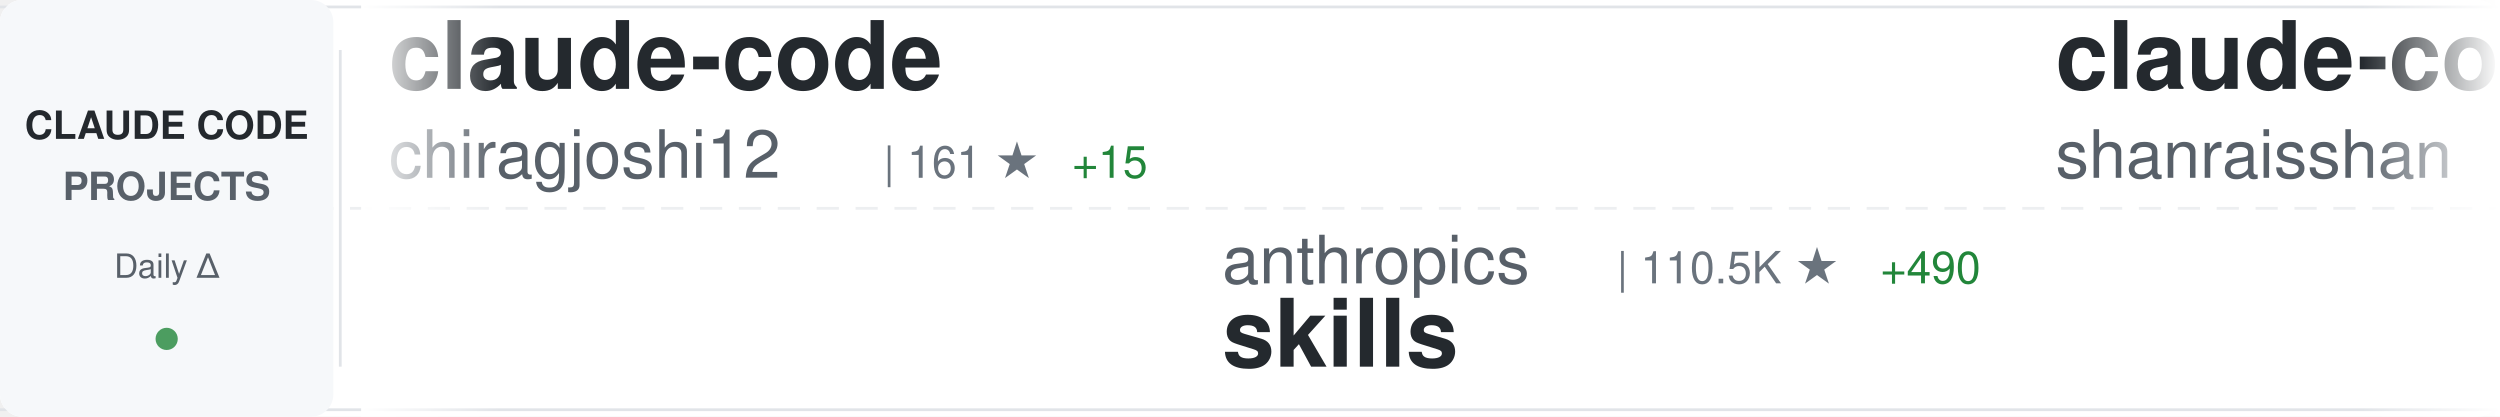
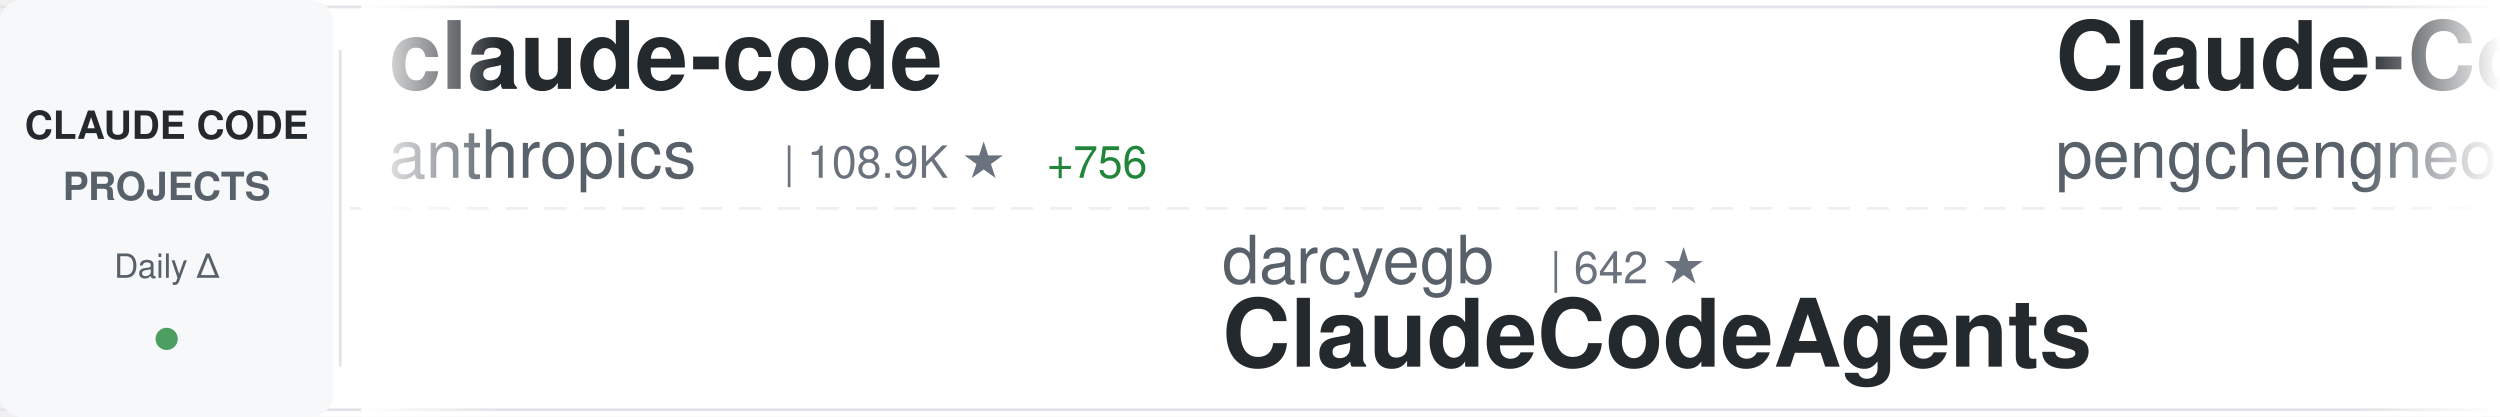
<svg xmlns="http://www.w3.org/2000/svg" width="900" height="150">
  <defs>
    <linearGradient id="awesomeLeftFade" x1="0%" y1="0%" x2="100%" y2="0%">
      <stop offset="0%" style="stop-color:#ffffff;stop-opacity:1" />
      <stop offset="100%" style="stop-color:#ffffff;stop-opacity:0" />
    </linearGradient>
    <linearGradient id="awesomeRightFade" x1="0%" y1="0%" x2="100%" y2="0%">
      <stop offset="0%" style="stop-color:#ffffff;stop-opacity:0" />
      <stop offset="100%" style="stop-color:#ffffff;stop-opacity:1" />
    </linearGradient>
  </defs>
  <rect width="900" height="150" fill="#ffffff" rx="8" />
  <rect x="0" y="2" width="900" height="1" fill="#e1e4e8" />
  <rect x="0" y="147" width="900" height="1" fill="#e1e4e8" />
  <line x1="0" y1="75" x2="900" y2="75" stroke="#e1e4e8" stroke-width="1" stroke-dasharray="8 6" opacity="0.6" />
  <rect x="0" y="0" width="120" height="150" fill="#f6f8fa" rx="8" />
  <text x="60" y="50" font-family="-apple-system, BlinkMacSystemFont, 'Segoe UI', Helvetica, Arial, sans-serif" font-size="14" font-weight="600" fill="#24292e" text-anchor="middle">CLAUDE CODE</text>
  <text x="60" y="72" font-family="-apple-system, BlinkMacSystemFont, 'Segoe UI', Helvetica, Arial, sans-serif" font-size="14" font-weight="600" fill="#586069" text-anchor="middle">PROJECTS</text>
  <text x="60" y="100" font-family="-apple-system, BlinkMacSystemFont, 'Segoe UI', Helvetica, Arial, sans-serif" font-size="12" font-weight="500" fill="#586069" text-anchor="middle">Daily Δ</text>
  <circle cx="60" cy="122" r="4" fill="#22863a" opacity="0.8" />
  <rect x="122" y="18" width="1" height="114" fill="#e1e4e8" />
  <clipPath id="awesomeTickerClip">
    <rect x="130" y="0" width="770" height="150" />
  </clipPath>
  <g clip-path="url(#awesomeTickerClip)">
    <g id="awesomeTickerItems">
      <animateTransform attributeName="transform" attributeType="XML" type="translate" from="0 0" to="-3000 0" dur="54s" repeatCount="indefinite" />
      <g transform="translate(0, 0)">
        <text x="140" y="32" font-family="-apple-system, BlinkMacSystemFont, 'Segoe UI', Helvetica, Arial, sans-serif" font-size="34" font-weight="600" fill="#24292e">claude-code</text>
-         <text x="140" y="64" font-family="-apple-system, BlinkMacSystemFont, 'Segoe UI', Helvetica, Arial, sans-serif" font-size="24" font-weight="400" fill="#586069">chiragjoshi12</text>
-         <text x="318" y="64" font-family="-apple-system, BlinkMacSystemFont, 'Segoe UI', Helvetica, Arial, sans-serif" font-size="16" font-weight="500" fill="#6a737d">| 161 ★</text>
-         <text x="386" y="64" font-family="-apple-system, BlinkMacSystemFont, 'Segoe UI', Helvetica, Arial, sans-serif" font-size="16" font-weight="500" fill="#22863a"> +15</text>
+         <text x="140" y="64" font-family="-apple-system, BlinkMacSystemFont, 'Segoe UI', Helvetica, Arial, sans-serif" font-size="24" font-weight="400" fill="#586069">anthropics</text>
+         <text x="282" y="64" font-family="-apple-system, BlinkMacSystemFont, 'Segoe UI', Helvetica, Arial, sans-serif" font-size="16" font-weight="500" fill="#6a737d">| 108.9K ★</text>
+         <text x="377" y="64" font-family="-apple-system, BlinkMacSystemFont, 'Segoe UI', Helvetica, Arial, sans-serif" font-size="16" font-weight="500" fill="#22863a"> +756</text>
      </g>
      <g transform="translate(300, 0)">
-         <text x="140" y="102" font-family="-apple-system, BlinkMacSystemFont, 'Segoe UI', Helvetica, Arial, sans-serif" font-size="24" font-weight="400" fill="#586069">anthropics</text>
-         <text x="282" y="102" font-family="-apple-system, BlinkMacSystemFont, 'Segoe UI', Helvetica, Arial, sans-serif" font-size="16" font-weight="500" fill="#6a737d">| 110.5K ★</text>
-         <text x="377" y="102" font-family="-apple-system, BlinkMacSystemFont, 'Segoe UI', Helvetica, Arial, sans-serif" font-size="16" font-weight="500" fill="#22863a"> +490</text>
-         <text x="140" y="132" font-family="-apple-system, BlinkMacSystemFont, 'Segoe UI', Helvetica, Arial, sans-serif" font-size="34" font-weight="600" fill="#24292e">skills</text>
+         <text x="140" y="102" font-family="-apple-system, BlinkMacSystemFont, 'Segoe UI', Helvetica, Arial, sans-serif" font-size="24" font-weight="400" fill="#586069">darcyegb</text>
+         <text x="258" y="102" font-family="-apple-system, BlinkMacSystemFont, 'Segoe UI', Helvetica, Arial, sans-serif" font-size="16" font-weight="500" fill="#6a737d">| 642 ★</text>
+         <text x="140" y="132" font-family="-apple-system, BlinkMacSystemFont, 'Segoe UI', Helvetica, Arial, sans-serif" font-size="34" font-weight="600" fill="#24292e">ClaudeCodeAgents</text>
      </g>
      <g transform="translate(600, 0)">
-         <text x="140" y="32" font-family="-apple-system, BlinkMacSystemFont, 'Segoe UI', Helvetica, Arial, sans-serif" font-size="34" font-weight="600" fill="#24292e">claude-code-best-practic...</text>
-         <text x="140" y="64" font-family="-apple-system, BlinkMacSystemFont, 'Segoe UI', Helvetica, Arial, sans-serif" font-size="24" font-weight="400" fill="#586069">shanraisshan</text>
-         <text x="306" y="64" font-family="-apple-system, BlinkMacSystemFont, 'Segoe UI', Helvetica, Arial, sans-serif" font-size="16" font-weight="500" fill="#6a737d">| 31.7K ★</text>
-         <text x="392" y="64" font-family="-apple-system, BlinkMacSystemFont, 'Segoe UI', Helvetica, Arial, sans-serif" font-size="16" font-weight="500" fill="#22863a"> +344</text>
+         <text x="140" y="32" font-family="-apple-system, BlinkMacSystemFont, 'Segoe UI', Helvetica, Arial, sans-serif" font-size="34" font-weight="600" fill="#24292e">Claude-Code</text>
+         <text x="140" y="64" font-family="-apple-system, BlinkMacSystemFont, 'Segoe UI', Helvetica, Arial, sans-serif" font-size="24" font-weight="400" fill="#586069">pengchengneo</text>
+         <text x="306" y="64" font-family="-apple-system, BlinkMacSystemFont, 'Segoe UI', Helvetica, Arial, sans-serif" font-size="16" font-weight="500" fill="#6a737d">| 984 ★</text>
+         <text x="374" y="64" font-family="-apple-system, BlinkMacSystemFont, 'Segoe UI', Helvetica, Arial, sans-serif" font-size="16" font-weight="500" fill="#22863a"> +79</text>
      </g>
      <g transform="translate(900, 0)">
-         <text x="140" y="102" font-family="-apple-system, BlinkMacSystemFont, 'Segoe UI', Helvetica, Arial, sans-serif" font-size="24" font-weight="400" fill="#586069">Donchitos</text>
-         <text x="270" y="102" font-family="-apple-system, BlinkMacSystemFont, 'Segoe UI', Helvetica, Arial, sans-serif" font-size="16" font-weight="500" fill="#6a737d">| 8.1K ★</text>
-         <text x="347" y="102" font-family="-apple-system, BlinkMacSystemFont, 'Segoe UI', Helvetica, Arial, sans-serif" font-size="16" font-weight="500" fill="#22863a"> +68</text>
-         <text x="140" y="132" font-family="-apple-system, BlinkMacSystemFont, 'Segoe UI', Helvetica, Arial, sans-serif" font-size="34" font-weight="600" fill="#24292e">Claude-Code-Game-Studios</text>
+         <text x="140" y="102" font-family="-apple-system, BlinkMacSystemFont, 'Segoe UI', Helvetica, Arial, sans-serif" font-size="24" font-weight="400" fill="#586069">Piebald-AI</text>
+         <text x="282" y="102" font-family="-apple-system, BlinkMacSystemFont, 'Segoe UI', Helvetica, Arial, sans-serif" font-size="16" font-weight="500" fill="#6a737d">| 8.2K ★</text>
+         <text x="359" y="102" font-family="-apple-system, BlinkMacSystemFont, 'Segoe UI', Helvetica, Arial, sans-serif" font-size="16" font-weight="500" fill="#22863a"> +55</text>
+         <text x="140" y="132" font-family="-apple-system, BlinkMacSystemFont, 'Segoe UI', Helvetica, Arial, sans-serif" font-size="34" font-weight="600" fill="#24292e">claude-code-system-promp...</text>
      </g>
      <g transform="translate(1200, 0)">
-         <text x="140" y="32" font-family="-apple-system, BlinkMacSystemFont, 'Segoe UI', Helvetica, Arial, sans-serif" font-size="34" font-weight="600" fill="#24292e">claude-code-sub-agents</text>
-         <text x="140" y="64" font-family="-apple-system, BlinkMacSystemFont, 'Segoe UI', Helvetica, Arial, sans-serif" font-size="24" font-weight="400" fill="#586069">lst97</text>
-         <text x="222" y="64" font-family="-apple-system, BlinkMacSystemFont, 'Segoe UI', Helvetica, Arial, sans-serif" font-size="16" font-weight="500" fill="#6a737d">| 1.5K ★</text>
-         <text x="299" y="64" font-family="-apple-system, BlinkMacSystemFont, 'Segoe UI', Helvetica, Arial, sans-serif" font-size="16" font-weight="500" fill="#22863a"> +3</text>
+         <text x="140" y="32" font-family="-apple-system, BlinkMacSystemFont, 'Segoe UI', Helvetica, Arial, sans-serif" font-size="34" font-weight="600" fill="#24292e">claude-code-showcase</text>
+         <text x="140" y="64" font-family="-apple-system, BlinkMacSystemFont, 'Segoe UI', Helvetica, Arial, sans-serif" font-size="24" font-weight="400" fill="#586069">ChrisWiles</text>
+         <text x="282" y="64" font-family="-apple-system, BlinkMacSystemFont, 'Segoe UI', Helvetica, Arial, sans-serif" font-size="16" font-weight="500" fill="#6a737d">| 5.7K ★</text>
+         <text x="359" y="64" font-family="-apple-system, BlinkMacSystemFont, 'Segoe UI', Helvetica, Arial, sans-serif" font-size="16" font-weight="500" fill="#22863a"> +10</text>
      </g>
      <g transform="translate(1500, 0)">
-         <text x="140" y="102" font-family="-apple-system, BlinkMacSystemFont, 'Segoe UI', Helvetica, Arial, sans-serif" font-size="24" font-weight="400" fill="#586069">lintsinghua</text>
-         <text x="294" y="102" font-family="-apple-system, BlinkMacSystemFont, 'Segoe UI', Helvetica, Arial, sans-serif" font-size="16" font-weight="500" fill="#6a737d">| 1.9K ★</text>
-         <text x="371" y="102" font-family="-apple-system, BlinkMacSystemFont, 'Segoe UI', Helvetica, Arial, sans-serif" font-size="16" font-weight="500" fill="#22863a"> +256</text>
-         <text x="140" y="132" font-family="-apple-system, BlinkMacSystemFont, 'Segoe UI', Helvetica, Arial, sans-serif" font-size="34" font-weight="600" fill="#24292e">claude-code-book</text>
+         <text x="140" y="102" font-family="-apple-system, BlinkMacSystemFont, 'Segoe UI', Helvetica, Arial, sans-serif" font-size="24" font-weight="400" fill="#586069">luongnv89</text>
+         <text x="270" y="102" font-family="-apple-system, BlinkMacSystemFont, 'Segoe UI', Helvetica, Arial, sans-serif" font-size="16" font-weight="500" fill="#6a737d">| 19.1K ★</text>
+         <text x="356" y="102" font-family="-apple-system, BlinkMacSystemFont, 'Segoe UI', Helvetica, Arial, sans-serif" font-size="16" font-weight="500" fill="#22863a"> +1.3K</text>
+         <text x="140" y="132" font-family="-apple-system, BlinkMacSystemFont, 'Segoe UI', Helvetica, Arial, sans-serif" font-size="34" font-weight="600" fill="#24292e">claude-howto</text>
      </g>
      <g transform="translate(1800, 0)">
-         <text x="140" y="32" font-family="-apple-system, BlinkMacSystemFont, 'Segoe UI', Helvetica, Arial, sans-serif" font-size="34" font-weight="600" fill="#24292e">my-claude-code-setup</text>
-         <text x="140" y="64" font-family="-apple-system, BlinkMacSystemFont, 'Segoe UI', Helvetica, Arial, sans-serif" font-size="24" font-weight="400" fill="#586069">centminmod</text>
-         <text x="282" y="64" font-family="-apple-system, BlinkMacSystemFont, 'Segoe UI', Helvetica, Arial, sans-serif" font-size="16" font-weight="500" fill="#6a737d">| 2.2K ★</text>
-         <text x="359" y="64" font-family="-apple-system, BlinkMacSystemFont, 'Segoe UI', Helvetica, Arial, sans-serif" font-size="16" font-weight="500" fill="#22863a"> +1</text>
+         <text x="140" y="32" font-family="-apple-system, BlinkMacSystemFont, 'Segoe UI', Helvetica, Arial, sans-serif" font-size="34" font-weight="600" fill="#24292e">skills</text>
+         <text x="140" y="64" font-family="-apple-system, BlinkMacSystemFont, 'Segoe UI', Helvetica, Arial, sans-serif" font-size="24" font-weight="400" fill="#586069">anthropics</text>
+         <text x="282" y="64" font-family="-apple-system, BlinkMacSystemFont, 'Segoe UI', Helvetica, Arial, sans-serif" font-size="16" font-weight="500" fill="#6a737d">| 110.6K ★</text>
+         <text x="377" y="64" font-family="-apple-system, BlinkMacSystemFont, 'Segoe UI', Helvetica, Arial, sans-serif" font-size="16" font-weight="500" fill="#22863a"> +493</text>
      </g>
      <g transform="translate(2100, 0)">
-         <text x="140" y="102" font-family="-apple-system, BlinkMacSystemFont, 'Segoe UI', Helvetica, Arial, sans-serif" font-size="24" font-weight="400" fill="#586069">T-Lab-CUHKSZ</text>
-         <text x="306" y="102" font-family="-apple-system, BlinkMacSystemFont, 'Segoe UI', Helvetica, Arial, sans-serif" font-size="16" font-weight="500" fill="#6a737d">| 274 ★</text>
-         <text x="374" y="102" font-family="-apple-system, BlinkMacSystemFont, 'Segoe UI', Helvetica, Arial, sans-serif" font-size="16" font-weight="500" fill="#22863a"> +4</text>
-         <text x="140" y="132" font-family="-apple-system, BlinkMacSystemFont, 'Segoe UI', Helvetica, Arial, sans-serif" font-size="34" font-weight="600" fill="#24292e">claude-code</text>
+         <text x="140" y="102" font-family="-apple-system, BlinkMacSystemFont, 'Segoe UI', Helvetica, Arial, sans-serif" font-size="24" font-weight="400" fill="#586069">huangserva</text>
+         <text x="282" y="102" font-family="-apple-system, BlinkMacSystemFont, 'Segoe UI', Helvetica, Arial, sans-serif" font-size="16" font-weight="500" fill="#6a737d">| 505 ★</text>
+         <text x="350" y="102" font-family="-apple-system, BlinkMacSystemFont, 'Segoe UI', Helvetica, Arial, sans-serif" font-size="16" font-weight="500" fill="#22863a"> +12</text>
+         <text x="140" y="132" font-family="-apple-system, BlinkMacSystemFont, 'Segoe UI', Helvetica, Arial, sans-serif" font-size="34" font-weight="600" fill="#24292e">claude-code-cli</text>
      </g>
      <g transform="translate(2400, 0)">
-         <text x="140" y="32" font-family="-apple-system, BlinkMacSystemFont, 'Segoe UI', Helvetica, Arial, sans-serif" font-size="34" font-weight="600" fill="#24292e">antigravity-awesome-skil...</text>
-         <text x="140" y="64" font-family="-apple-system, BlinkMacSystemFont, 'Segoe UI', Helvetica, Arial, sans-serif" font-size="24" font-weight="400" fill="#586069">sickn33</text>
-         <text x="246" y="64" font-family="-apple-system, BlinkMacSystemFont, 'Segoe UI', Helvetica, Arial, sans-serif" font-size="16" font-weight="500" fill="#6a737d">| 30.6K ★</text>
-         <text x="332" y="64" font-family="-apple-system, BlinkMacSystemFont, 'Segoe UI', Helvetica, Arial, sans-serif" font-size="16" font-weight="500" fill="#22863a"> +286</text>
+         <text x="140" y="32" font-family="-apple-system, BlinkMacSystemFont, 'Segoe UI', Helvetica, Arial, sans-serif" font-size="34" font-weight="600" fill="#24292e">claude-code-pm-course</text>
+         <text x="140" y="64" font-family="-apple-system, BlinkMacSystemFont, 'Segoe UI', Helvetica, Arial, sans-serif" font-size="24" font-weight="400" fill="#586069">carlvellotti</text>
+         <text x="306" y="64" font-family="-apple-system, BlinkMacSystemFont, 'Segoe UI', Helvetica, Arial, sans-serif" font-size="16" font-weight="500" fill="#6a737d">| 1.7K ★</text>
+         <text x="383" y="64" font-family="-apple-system, BlinkMacSystemFont, 'Segoe UI', Helvetica, Arial, sans-serif" font-size="16" font-weight="500" fill="#22863a"> +5</text>
      </g>
      <g transform="translate(2700, 0)">
-         <text x="140" y="102" font-family="-apple-system, BlinkMacSystemFont, 'Segoe UI', Helvetica, Arial, sans-serif" font-size="24" font-weight="400" fill="#586069">RishabhK103</text>
-         <text x="294" y="102" font-family="-apple-system, BlinkMacSystemFont, 'Segoe UI', Helvetica, Arial, sans-serif" font-size="16" font-weight="500" fill="#6a737d">| 47 ★</text>
-         <text x="353" y="102" font-family="-apple-system, BlinkMacSystemFont, 'Segoe UI', Helvetica, Arial, sans-serif" font-size="16" font-weight="500" fill="#22863a"> +3</text>
-         <text x="140" y="132" font-family="-apple-system, BlinkMacSystemFont, 'Segoe UI', Helvetica, Arial, sans-serif" font-size="34" font-weight="600" fill="#24292e">claude-code</text>
+         <text x="140" y="102" font-family="-apple-system, BlinkMacSystemFont, 'Segoe UI', Helvetica, Arial, sans-serif" font-size="24" font-weight="400" fill="#586069">qwibitai</text>
+         <text x="258" y="102" font-family="-apple-system, BlinkMacSystemFont, 'Segoe UI', Helvetica, Arial, sans-serif" font-size="16" font-weight="500" fill="#6a737d">| 26.5K ★</text>
+         <text x="344" y="102" font-family="-apple-system, BlinkMacSystemFont, 'Segoe UI', Helvetica, Arial, sans-serif" font-size="16" font-weight="500" fill="#22863a"> +108</text>
+         <text x="140" y="132" font-family="-apple-system, BlinkMacSystemFont, 'Segoe UI', Helvetica, Arial, sans-serif" font-size="34" font-weight="600" fill="#24292e">nanoclaw</text>
      </g>
      <g transform="translate(3000, 0)">
        <text x="140" y="32" font-family="-apple-system, BlinkMacSystemFont, 'Segoe UI', Helvetica, Arial, sans-serif" font-size="34" font-weight="600" fill="#24292e">claude-code</text>
-         <text x="140" y="64" font-family="-apple-system, BlinkMacSystemFont, 'Segoe UI', Helvetica, Arial, sans-serif" font-size="24" font-weight="400" fill="#586069">chiragjoshi12</text>
-         <text x="318" y="64" font-family="-apple-system, BlinkMacSystemFont, 'Segoe UI', Helvetica, Arial, sans-serif" font-size="16" font-weight="500" fill="#6a737d">| 161 ★</text>
-         <text x="386" y="64" font-family="-apple-system, BlinkMacSystemFont, 'Segoe UI', Helvetica, Arial, sans-serif" font-size="16" font-weight="500" fill="#22863a"> +15</text>
+         <text x="140" y="64" font-family="-apple-system, BlinkMacSystemFont, 'Segoe UI', Helvetica, Arial, sans-serif" font-size="24" font-weight="400" fill="#586069">anthropics</text>
+         <text x="282" y="64" font-family="-apple-system, BlinkMacSystemFont, 'Segoe UI', Helvetica, Arial, sans-serif" font-size="16" font-weight="500" fill="#6a737d">| 108.9K ★</text>
+         <text x="377" y="64" font-family="-apple-system, BlinkMacSystemFont, 'Segoe UI', Helvetica, Arial, sans-serif" font-size="16" font-weight="500" fill="#22863a"> +756</text>
      </g>
      <g transform="translate(3300, 0)">
-         <text x="140" y="102" font-family="-apple-system, BlinkMacSystemFont, 'Segoe UI', Helvetica, Arial, sans-serif" font-size="24" font-weight="400" fill="#586069">anthropics</text>
-         <text x="282" y="102" font-family="-apple-system, BlinkMacSystemFont, 'Segoe UI', Helvetica, Arial, sans-serif" font-size="16" font-weight="500" fill="#6a737d">| 110.5K ★</text>
-         <text x="377" y="102" font-family="-apple-system, BlinkMacSystemFont, 'Segoe UI', Helvetica, Arial, sans-serif" font-size="16" font-weight="500" fill="#22863a"> +490</text>
-         <text x="140" y="132" font-family="-apple-system, BlinkMacSystemFont, 'Segoe UI', Helvetica, Arial, sans-serif" font-size="34" font-weight="600" fill="#24292e">skills</text>
+         <text x="140" y="102" font-family="-apple-system, BlinkMacSystemFont, 'Segoe UI', Helvetica, Arial, sans-serif" font-size="24" font-weight="400" fill="#586069">darcyegb</text>
+         <text x="258" y="102" font-family="-apple-system, BlinkMacSystemFont, 'Segoe UI', Helvetica, Arial, sans-serif" font-size="16" font-weight="500" fill="#6a737d">| 642 ★</text>
+         <text x="140" y="132" font-family="-apple-system, BlinkMacSystemFont, 'Segoe UI', Helvetica, Arial, sans-serif" font-size="34" font-weight="600" fill="#24292e">ClaudeCodeAgents</text>
      </g>
      <g transform="translate(3600, 0)">
-         <text x="140" y="32" font-family="-apple-system, BlinkMacSystemFont, 'Segoe UI', Helvetica, Arial, sans-serif" font-size="34" font-weight="600" fill="#24292e">claude-code-best-practic...</text>
-         <text x="140" y="64" font-family="-apple-system, BlinkMacSystemFont, 'Segoe UI', Helvetica, Arial, sans-serif" font-size="24" font-weight="400" fill="#586069">shanraisshan</text>
-         <text x="306" y="64" font-family="-apple-system, BlinkMacSystemFont, 'Segoe UI', Helvetica, Arial, sans-serif" font-size="16" font-weight="500" fill="#6a737d">| 31.7K ★</text>
-         <text x="392" y="64" font-family="-apple-system, BlinkMacSystemFont, 'Segoe UI', Helvetica, Arial, sans-serif" font-size="16" font-weight="500" fill="#22863a"> +344</text>
+         <text x="140" y="32" font-family="-apple-system, BlinkMacSystemFont, 'Segoe UI', Helvetica, Arial, sans-serif" font-size="34" font-weight="600" fill="#24292e">Claude-Code</text>
+         <text x="140" y="64" font-family="-apple-system, BlinkMacSystemFont, 'Segoe UI', Helvetica, Arial, sans-serif" font-size="24" font-weight="400" fill="#586069">pengchengneo</text>
+         <text x="306" y="64" font-family="-apple-system, BlinkMacSystemFont, 'Segoe UI', Helvetica, Arial, sans-serif" font-size="16" font-weight="500" fill="#6a737d">| 984 ★</text>
+         <text x="374" y="64" font-family="-apple-system, BlinkMacSystemFont, 'Segoe UI', Helvetica, Arial, sans-serif" font-size="16" font-weight="500" fill="#22863a"> +79</text>
      </g>
      <g transform="translate(3900, 0)">
-         <text x="140" y="102" font-family="-apple-system, BlinkMacSystemFont, 'Segoe UI', Helvetica, Arial, sans-serif" font-size="24" font-weight="400" fill="#586069">Donchitos</text>
-         <text x="270" y="102" font-family="-apple-system, BlinkMacSystemFont, 'Segoe UI', Helvetica, Arial, sans-serif" font-size="16" font-weight="500" fill="#6a737d">| 8.1K ★</text>
-         <text x="347" y="102" font-family="-apple-system, BlinkMacSystemFont, 'Segoe UI', Helvetica, Arial, sans-serif" font-size="16" font-weight="500" fill="#22863a"> +68</text>
-         <text x="140" y="132" font-family="-apple-system, BlinkMacSystemFont, 'Segoe UI', Helvetica, Arial, sans-serif" font-size="34" font-weight="600" fill="#24292e">Claude-Code-Game-Studios</text>
+         <text x="140" y="102" font-family="-apple-system, BlinkMacSystemFont, 'Segoe UI', Helvetica, Arial, sans-serif" font-size="24" font-weight="400" fill="#586069">Piebald-AI</text>
+         <text x="282" y="102" font-family="-apple-system, BlinkMacSystemFont, 'Segoe UI', Helvetica, Arial, sans-serif" font-size="16" font-weight="500" fill="#6a737d">| 8.2K ★</text>
+         <text x="359" y="102" font-family="-apple-system, BlinkMacSystemFont, 'Segoe UI', Helvetica, Arial, sans-serif" font-size="16" font-weight="500" fill="#22863a"> +55</text>
+         <text x="140" y="132" font-family="-apple-system, BlinkMacSystemFont, 'Segoe UI', Helvetica, Arial, sans-serif" font-size="34" font-weight="600" fill="#24292e">claude-code-system-promp...</text>
      </g>
    </g>
  </g>
  <rect x="130" y="0" width="50" height="150" fill="url(#awesomeLeftFade)" />
  <rect x="850" y="0" width="50" height="150" fill="url(#awesomeRightFade)" />
</svg>
